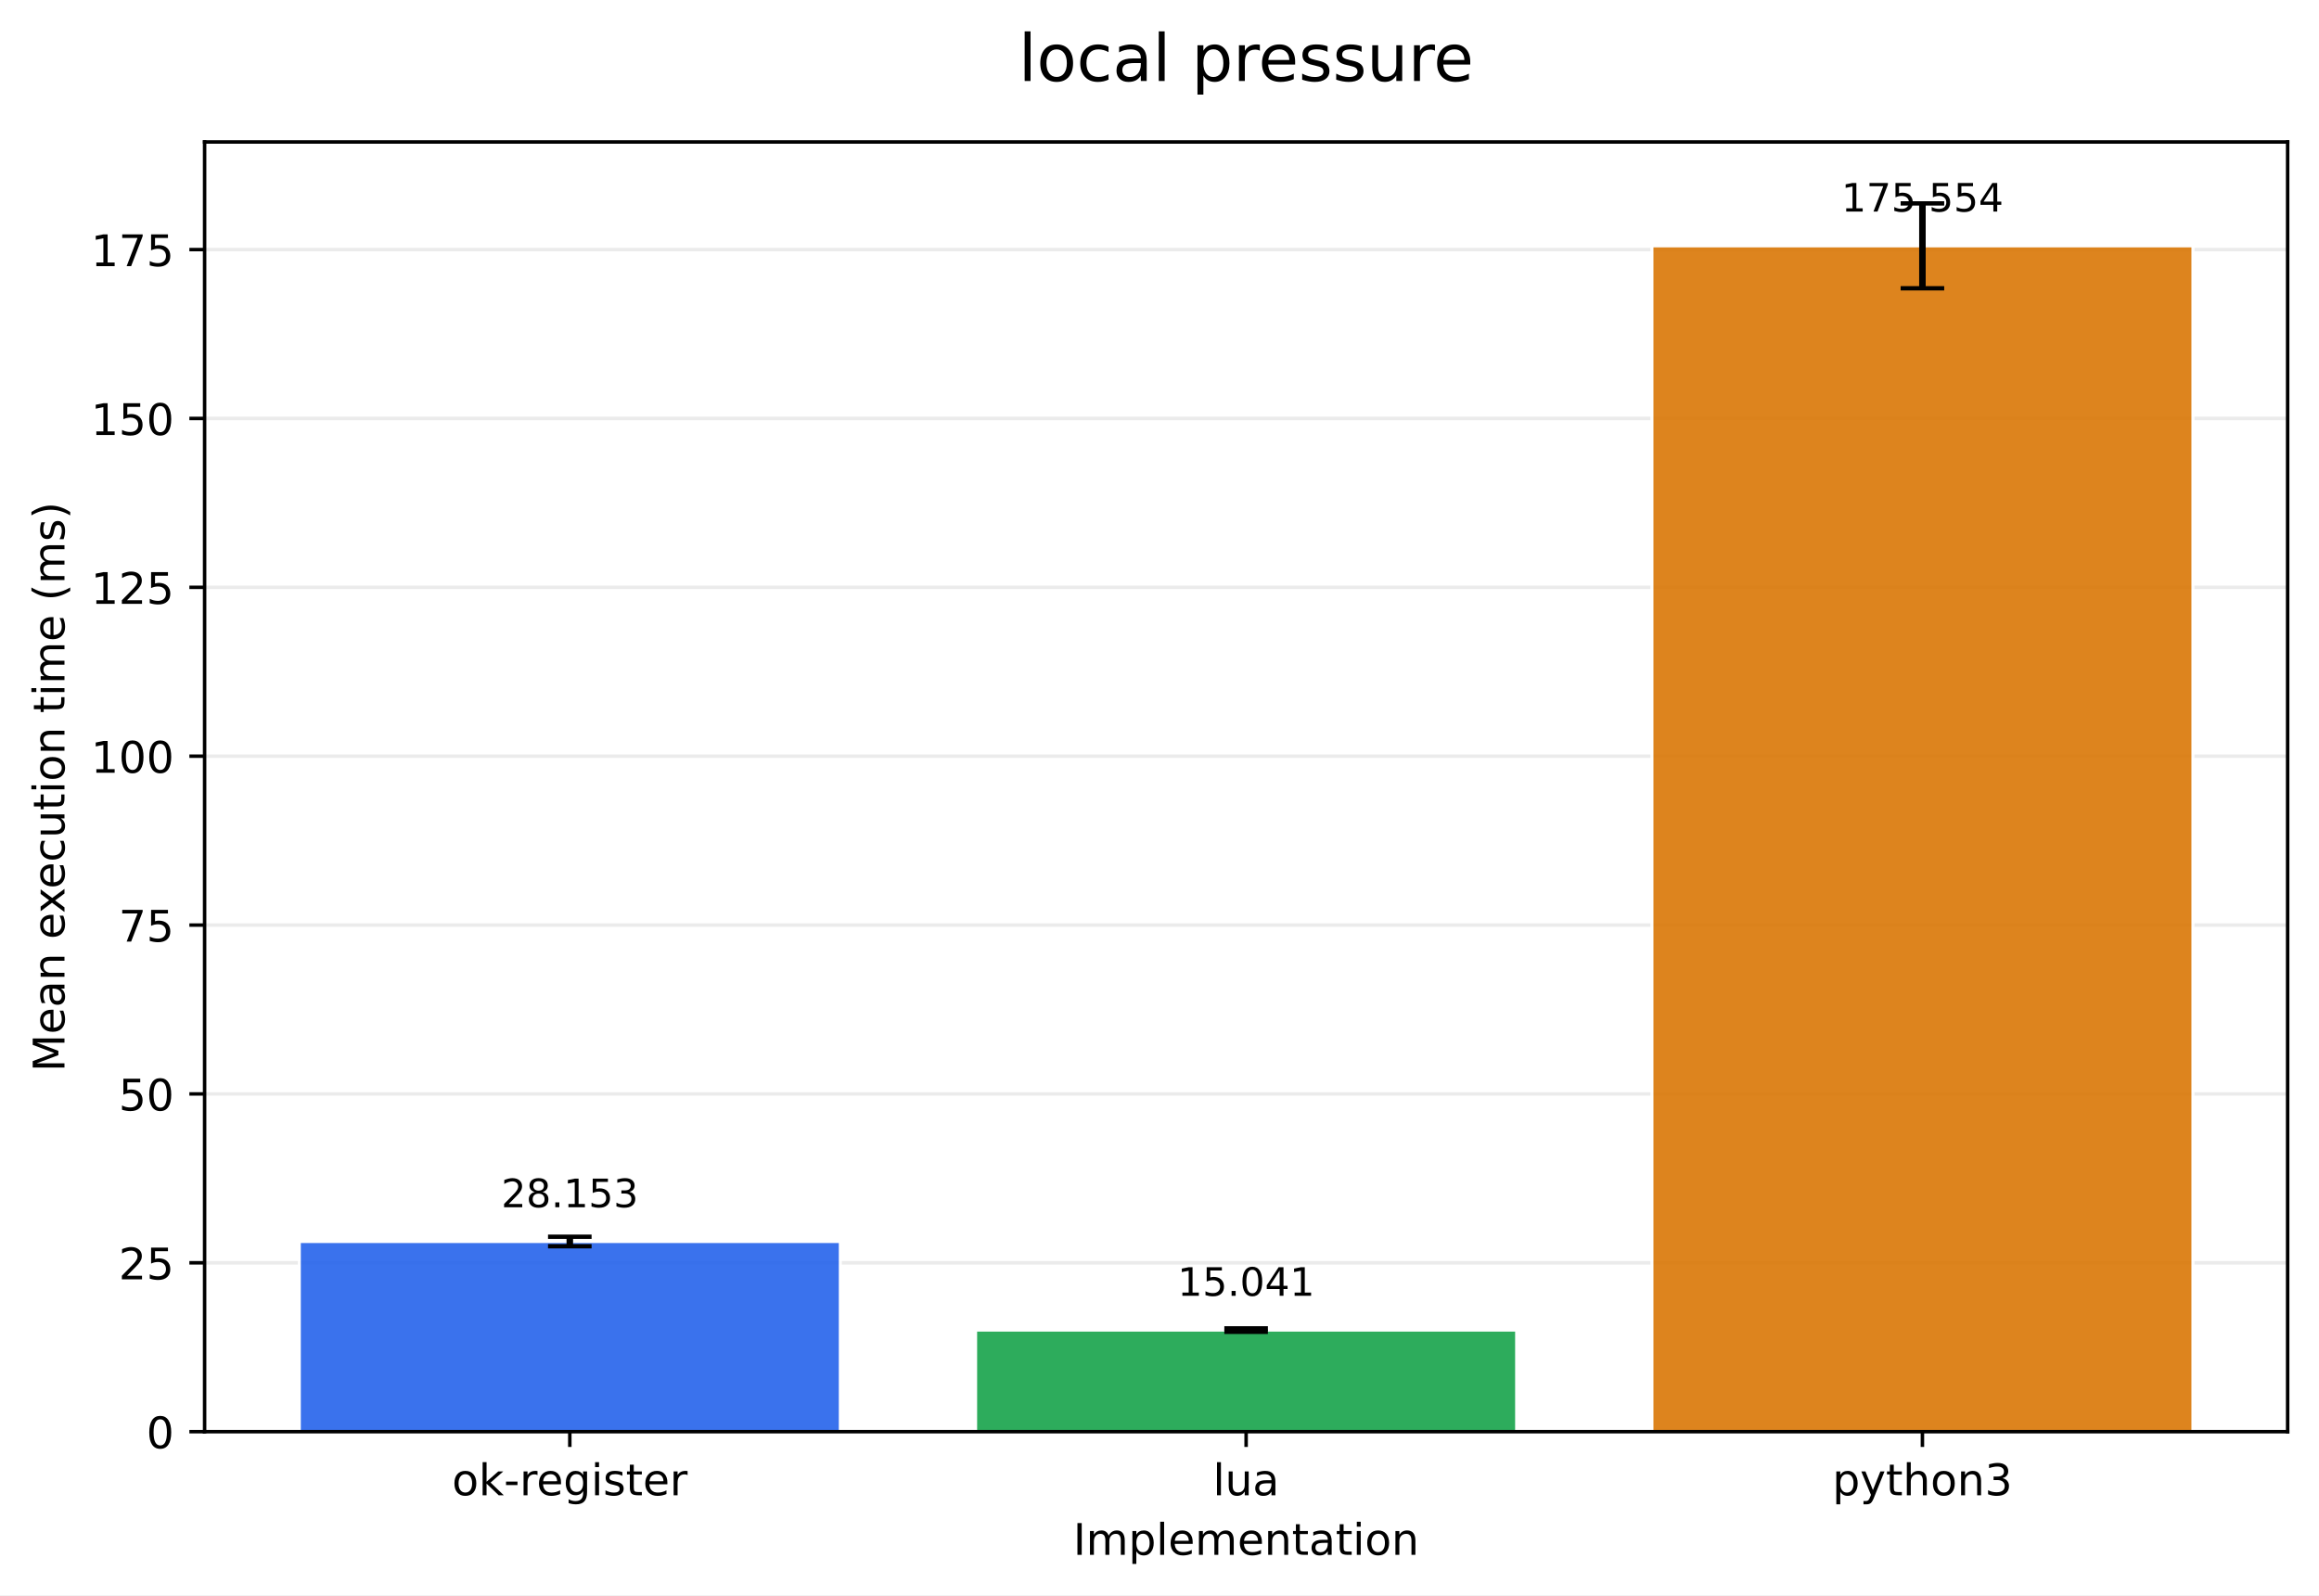
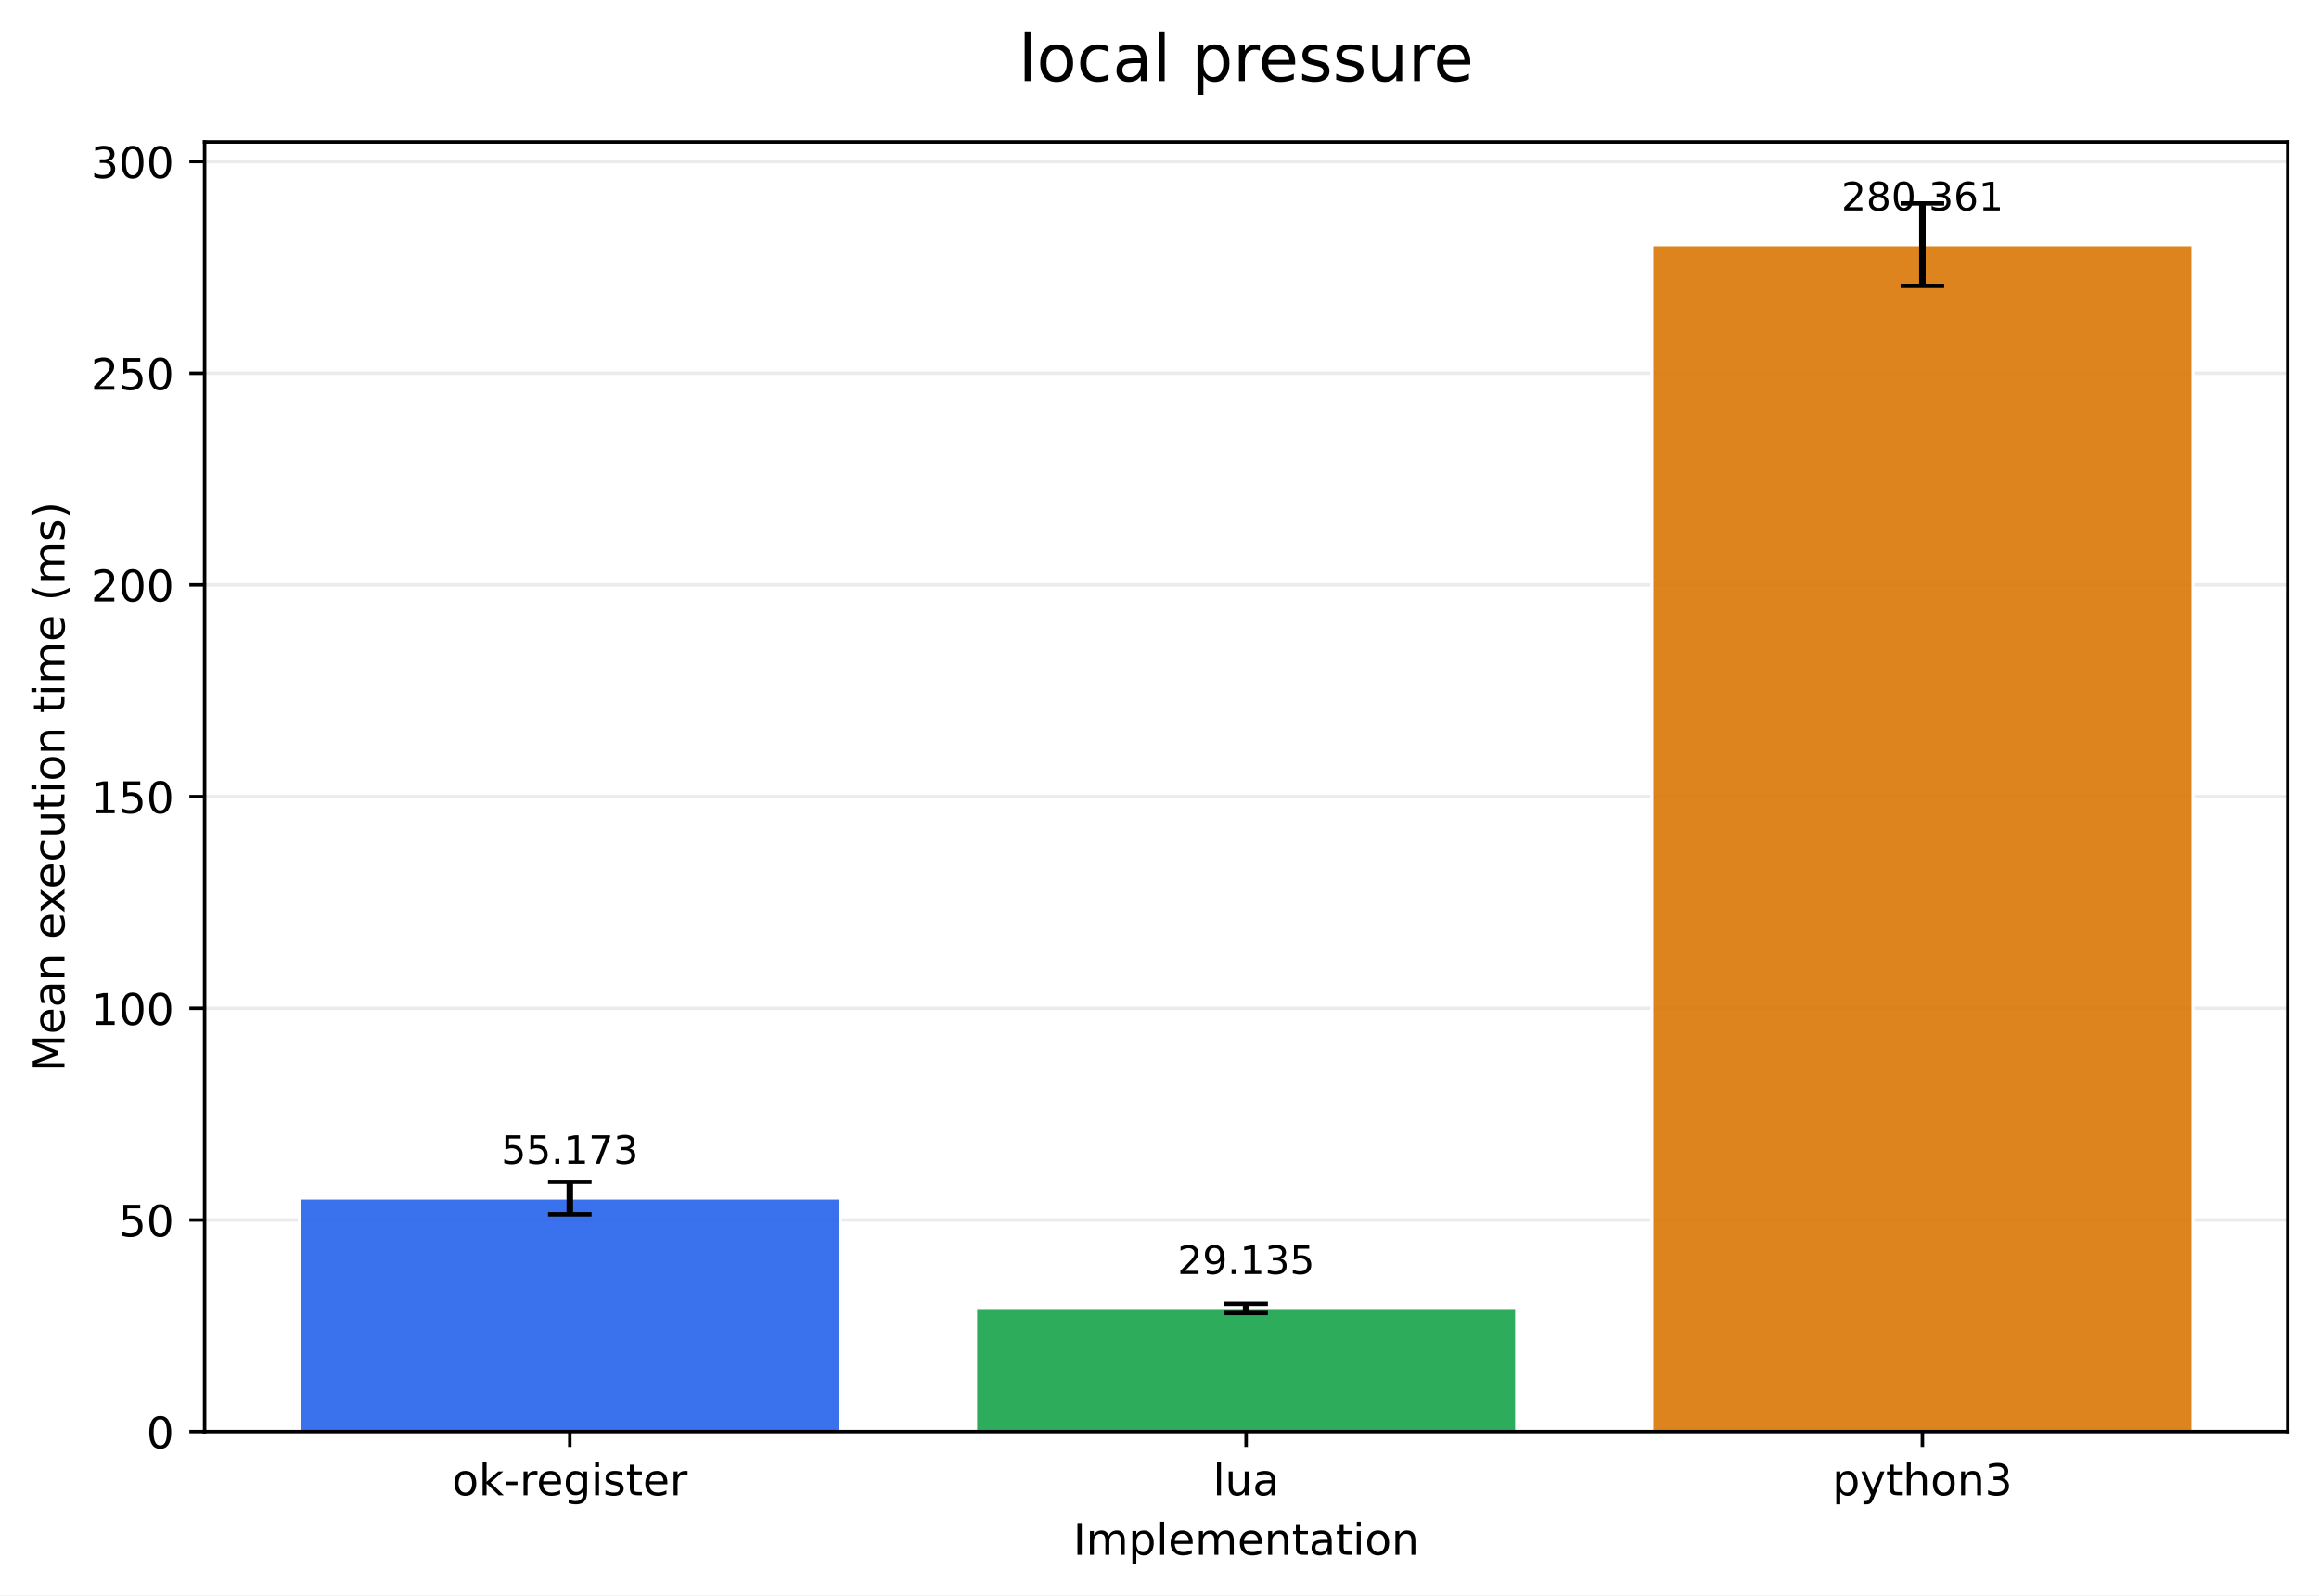
<svg xmlns="http://www.w3.org/2000/svg" xmlns:xlink="http://www.w3.org/1999/xlink" width="532.316pt" height="366.274pt" viewBox="0 0 532.316 366.274" version="1.1">
  <defs>
    <style type="text/css">*{stroke-linejoin: round; stroke-linecap: butt}</style>
  </defs>
  <g id="figure_1">
    <g id="patch_1">
      <path d="M 0 366.274  L 532.316 366.274  L 532.316 0  L 0 0  z " style="fill: #ffffff" />
    </g>
    <g id="axes_1">
      <g id="patch_2">
        <path d="M 46.966 328.718  L 525.116 328.718  L 525.116 32.598  L 46.966 32.598  z " style="fill: #ffffff" />
      </g>
      <g id="matplotlib.axis_1">
        <g id="xtick_1">
          <g id="line2d_1">
            <defs>
-               <path id="m45ee5b6b81" d="M 0 0  L 0 3.5  " style="stroke: #000000; stroke-width: 0.8" />
+               <path id="mf033d71098" d="M 0 0  L 0 3.5  " style="stroke: #000000; stroke-width: 0.8" />
            </defs>
            <g>
-               <use xlink:href="#m45ee5b6b81" x="130.797" y="328.718" style="stroke: #000000; stroke-width: 0.8" />
+               <use xlink:href="#mf033d71098" x="130.797" y="328.718" style="stroke: #000000; stroke-width: 0.8" />
            </g>
          </g>
          <g id="text_1">
            <g transform="translate(103.7588 343.3161) scale(0.1 -0.1)">
              <defs>
                <path id="DejaVuSans-6f" d="M 1959 3097  Q 1497 3097 1228 2736  Q 959 2375 959 1747  Q 959 1119 1226 758  Q 1494 397 1959 397  Q 2419 397 2687 759  Q 2956 1122 2956 1747  Q 2956 2369 2687 2733  Q 2419 3097 1959 3097  z M 1959 3584  Q 2709 3584 3137 3096  Q 3566 2609 3566 1747  Q 3566 888 3137 398  Q 2709 -91 1959 -91  Q 1206 -91 779 398  Q 353 888 353 1747  Q 353 2609 779 3096  Q 1206 3584 1959 3584  z " transform="scale(0.015625)" />
                <path id="DejaVuSans-6b" d="M 581 4863  L 1159 4863  L 1159 1991  L 2875 3500  L 3609 3500  L 1753 1863  L 3688 0  L 2938 0  L 1159 1709  L 1159 0  L 581 0  L 581 4863  z " transform="scale(0.015625)" />
                <path id="DejaVuSans-2d" d="M 313 2009  L 1997 2009  L 1997 1497  L 313 1497  L 313 2009  z " transform="scale(0.015625)" />
                <path id="DejaVuSans-72" d="M 2631 2963  Q 2534 3019 2420 3045  Q 2306 3072 2169 3072  Q 1681 3072 1420 2755  Q 1159 2438 1159 1844  L 1159 0  L 581 0  L 581 3500  L 1159 3500  L 1159 2956  Q 1341 3275 1631 3429  Q 1922 3584 2338 3584  Q 2397 3584 2469 3576  Q 2541 3569 2628 3553  L 2631 2963  z " transform="scale(0.015625)" />
                <path id="DejaVuSans-65" d="M 3597 1894  L 3597 1613  L 953 1613  Q 991 1019 1311 708  Q 1631 397 2203 397  Q 2534 397 2845 478  Q 3156 559 3463 722  L 3463 178  Q 3153 47 2828 -22  Q 2503 -91 2169 -91  Q 1331 -91 842 396  Q 353 884 353 1716  Q 353 2575 817 3079  Q 1281 3584 2069 3584  Q 2775 3584 3186 3129  Q 3597 2675 3597 1894  z M 3022 2063  Q 3016 2534 2758 2815  Q 2500 3097 2075 3097  Q 1594 3097 1305 2825  Q 1016 2553 972 2059  L 3022 2063  z " transform="scale(0.015625)" />
                <path id="DejaVuSans-67" d="M 2906 1791  Q 2906 2416 2648 2759  Q 2391 3103 1925 3103  Q 1463 3103 1205 2759  Q 947 2416 947 1791  Q 947 1169 1205 825  Q 1463 481 1925 481  Q 2391 481 2648 825  Q 2906 1169 2906 1791  z M 3481 434  Q 3481 -459 3084 -895  Q 2688 -1331 1869 -1331  Q 1566 -1331 1297 -1286  Q 1028 -1241 775 -1147  L 775 -588  Q 1028 -725 1275 -790  Q 1522 -856 1778 -856  Q 2344 -856 2625 -561  Q 2906 -266 2906 331  L 2906 616  Q 2728 306 2450 153  Q 2172 0 1784 0  Q 1141 0 747 490  Q 353 981 353 1791  Q 353 2603 747 3093  Q 1141 3584 1784 3584  Q 2172 3584 2450 3431  Q 2728 3278 2906 2969  L 2906 3500  L 3481 3500  L 3481 434  z " transform="scale(0.015625)" />
                <path id="DejaVuSans-69" d="M 603 3500  L 1178 3500  L 1178 0  L 603 0  L 603 3500  z M 603 4863  L 1178 4863  L 1178 4134  L 603 4134  L 603 4863  z " transform="scale(0.015625)" />
                <path id="DejaVuSans-73" d="M 2834 3397  L 2834 2853  Q 2591 2978 2328 3040  Q 2066 3103 1784 3103  Q 1356 3103 1142 2972  Q 928 2841 928 2578  Q 928 2378 1081 2264  Q 1234 2150 1697 2047  L 1894 2003  Q 2506 1872 2764 1633  Q 3022 1394 3022 966  Q 3022 478 2636 193  Q 2250 -91 1575 -91  Q 1294 -91 989 -36  Q 684 19 347 128  L 347 722  Q 666 556 975 473  Q 1284 391 1588 391  Q 1994 391 2212 530  Q 2431 669 2431 922  Q 2431 1156 2273 1281  Q 2116 1406 1581 1522  L 1381 1569  Q 847 1681 609 1914  Q 372 2147 372 2553  Q 372 3047 722 3315  Q 1072 3584 1716 3584  Q 2034 3584 2315 3537  Q 2597 3491 2834 3397  z " transform="scale(0.015625)" />
                <path id="DejaVuSans-74" d="M 1172 4494  L 1172 3500  L 2356 3500  L 2356 3053  L 1172 3053  L 1172 1153  Q 1172 725 1289 603  Q 1406 481 1766 481  L 2356 481  L 2356 0  L 1766 0  Q 1100 0 847 248  Q 594 497 594 1153  L 594 3053  L 172 3053  L 172 3500  L 594 3500  L 594 4494  L 1172 4494  z " transform="scale(0.015625)" />
              </defs>
              <use xlink:href="#DejaVuSans-6f" />
              <use xlink:href="#DejaVuSans-6b" transform="translate(61.18164 0)" />
              <use xlink:href="#DejaVuSans-2d" transform="translate(119.0918 0)" />
              <use xlink:href="#DejaVuSans-72" transform="translate(155.1758 0)" />
              <use xlink:href="#DejaVuSans-65" transform="translate(194.0391 0)" />
              <use xlink:href="#DejaVuSans-67" transform="translate(255.5625 0)" />
              <use xlink:href="#DejaVuSans-69" transform="translate(319.0391 0)" />
              <use xlink:href="#DejaVuSans-73" transform="translate(346.8223 0)" />
              <use xlink:href="#DejaVuSans-74" transform="translate(398.9219 0)" />
              <use xlink:href="#DejaVuSans-65" transform="translate(438.1309 0)" />
              <use xlink:href="#DejaVuSans-72" transform="translate(499.6543 0)" />
            </g>
          </g>
        </g>
        <g id="xtick_2">
          <g id="line2d_2">
            <g>
-               <use xlink:href="#m45ee5b6b81" x="286.041" y="328.718" style="stroke: #000000; stroke-width: 0.8" />
+               <use xlink:href="#mf033d71098" x="286.041" y="328.718" style="stroke: #000000; stroke-width: 0.8" />
            </g>
          </g>
          <g id="text_2">
            <g transform="translate(278.4187 343.3161) scale(0.1 -0.1)">
              <defs>
                <path id="DejaVuSans-6c" d="M 603 4863  L 1178 4863  L 1178 0  L 603 0  L 603 4863  z " transform="scale(0.015625)" />
                <path id="DejaVuSans-75" d="M 544 1381  L 544 3500  L 1119 3500  L 1119 1403  Q 1119 906 1312 657  Q 1506 409 1894 409  Q 2359 409 2629 706  Q 2900 1003 2900 1516  L 2900 3500  L 3475 3500  L 3475 0  L 2900 0  L 2900 538  Q 2691 219 2414 64  Q 2138 -91 1772 -91  Q 1169 -91 856 284  Q 544 659 544 1381  z M 1991 3584  L 1991 3584  z " transform="scale(0.015625)" />
                <path id="DejaVuSans-61" d="M 2194 1759  Q 1497 1759 1228 1600  Q 959 1441 959 1056  Q 959 750 1161 570  Q 1363 391 1709 391  Q 2188 391 2477 730  Q 2766 1069 2766 1631  L 2766 1759  L 2194 1759  z M 3341 1997  L 3341 0  L 2766 0  L 2766 531  Q 2569 213 2275 61  Q 1981 -91 1556 -91  Q 1019 -91 701 211  Q 384 513 384 1019  Q 384 1609 779 1909  Q 1175 2209 1959 2209  L 2766 2209  L 2766 2266  Q 2766 2663 2505 2880  Q 2244 3097 1772 3097  Q 1472 3097 1187 3025  Q 903 2953 641 2809  L 641 3341  Q 956 3463 1253 3523  Q 1550 3584 1831 3584  Q 2591 3584 2966 3190  Q 3341 2797 3341 1997  z " transform="scale(0.015625)" />
              </defs>
              <use xlink:href="#DejaVuSans-6c" />
              <use xlink:href="#DejaVuSans-75" transform="translate(27.7832 0)" />
              <use xlink:href="#DejaVuSans-61" transform="translate(91.16211 0)" />
            </g>
          </g>
        </g>
        <g id="xtick_3">
          <g id="line2d_3">
            <g>
-               <use xlink:href="#m45ee5b6b81" x="441.284" y="328.718" style="stroke: #000000; stroke-width: 0.8" />
+               <use xlink:href="#mf033d71098" x="441.284" y="328.718" style="stroke: #000000; stroke-width: 0.8" />
            </g>
          </g>
          <g id="text_3">
            <g transform="translate(420.6123 343.3161) scale(0.1 -0.1)">
              <defs>
                <path id="DejaVuSans-70" d="M 1159 525  L 1159 -1331  L 581 -1331  L 581 3500  L 1159 3500  L 1159 2969  Q 1341 3281 1617 3432  Q 1894 3584 2278 3584  Q 2916 3584 3314 3078  Q 3713 2572 3713 1747  Q 3713 922 3314 415  Q 2916 -91 2278 -91  Q 1894 -91 1617 61  Q 1341 213 1159 525  z M 3116 1747  Q 3116 2381 2855 2742  Q 2594 3103 2138 3103  Q 1681 3103 1420 2742  Q 1159 2381 1159 1747  Q 1159 1113 1420 752  Q 1681 391 2138 391  Q 2594 391 2855 752  Q 3116 1113 3116 1747  z " transform="scale(0.015625)" />
                <path id="DejaVuSans-79" d="M 2059 -325  Q 1816 -950 1584 -1140  Q 1353 -1331 966 -1331  L 506 -1331  L 506 -850  L 844 -850  Q 1081 -850 1212 -737  Q 1344 -625 1503 -206  L 1606 56  L 191 3500  L 800 3500  L 1894 763  L 2988 3500  L 3597 3500  L 2059 -325  z " transform="scale(0.015625)" />
                <path id="DejaVuSans-68" d="M 3513 2113  L 3513 0  L 2938 0  L 2938 2094  Q 2938 2591 2744 2837  Q 2550 3084 2163 3084  Q 1697 3084 1428 2787  Q 1159 2491 1159 1978  L 1159 0  L 581 0  L 581 4863  L 1159 4863  L 1159 2956  Q 1366 3272 1645 3428  Q 1925 3584 2291 3584  Q 2894 3584 3203 3211  Q 3513 2838 3513 2113  z " transform="scale(0.015625)" />
                <path id="DejaVuSans-6e" d="M 3513 2113  L 3513 0  L 2938 0  L 2938 2094  Q 2938 2591 2744 2837  Q 2550 3084 2163 3084  Q 1697 3084 1428 2787  Q 1159 2491 1159 1978  L 1159 0  L 581 0  L 581 3500  L 1159 3500  L 1159 2956  Q 1366 3272 1645 3428  Q 1925 3584 2291 3584  Q 2894 3584 3203 3211  Q 3513 2838 3513 2113  z " transform="scale(0.015625)" />
                <path id="DejaVuSans-33" d="M 2597 2516  Q 3050 2419 3304 2112  Q 3559 1806 3559 1356  Q 3559 666 3084 287  Q 2609 -91 1734 -91  Q 1441 -91 1130 -33  Q 819 25 488 141  L 488 750  Q 750 597 1062 519  Q 1375 441 1716 441  Q 2309 441 2620 675  Q 2931 909 2931 1356  Q 2931 1769 2642 2001  Q 2353 2234 1838 2234  L 1294 2234  L 1294 2753  L 1863 2753  Q 2328 2753 2575 2939  Q 2822 3125 2822 3475  Q 2822 3834 2567 4026  Q 2313 4219 1838 4219  Q 1578 4219 1281 4162  Q 984 4106 628 3988  L 628 4550  Q 988 4650 1302 4700  Q 1616 4750 1894 4750  Q 2613 4750 3031 4423  Q 3450 4097 3450 3541  Q 3450 3153 3228 2886  Q 3006 2619 2597 2516  z " transform="scale(0.015625)" />
              </defs>
              <use xlink:href="#DejaVuSans-70" />
              <use xlink:href="#DejaVuSans-79" transform="translate(63.47656 0)" />
              <use xlink:href="#DejaVuSans-74" transform="translate(122.6562 0)" />
              <use xlink:href="#DejaVuSans-68" transform="translate(161.8652 0)" />
              <use xlink:href="#DejaVuSans-6f" transform="translate(225.2441 0)" />
              <use xlink:href="#DejaVuSans-6e" transform="translate(286.4258 0)" />
              <use xlink:href="#DejaVuSans-33" transform="translate(349.8047 0)" />
            </g>
          </g>
        </g>
        <g id="text_4">
          <g transform="translate(246.3383 356.9942) scale(0.1 -0.1)">
            <defs>
              <path id="DejaVuSans-49" d="M 628 4666  L 1259 4666  L 1259 0  L 628 0  L 628 4666  z " transform="scale(0.015625)" />
              <path id="DejaVuSans-6d" d="M 3328 2828  Q 3544 3216 3844 3400  Q 4144 3584 4550 3584  Q 5097 3584 5394 3201  Q 5691 2819 5691 2113  L 5691 0  L 5113 0  L 5113 2094  Q 5113 2597 4934 2840  Q 4756 3084 4391 3084  Q 3944 3084 3684 2787  Q 3425 2491 3425 1978  L 3425 0  L 2847 0  L 2847 2094  Q 2847 2600 2669 2842  Q 2491 3084 2119 3084  Q 1678 3084 1418 2786  Q 1159 2488 1159 1978  L 1159 0  L 581 0  L 581 3500  L 1159 3500  L 1159 2956  Q 1356 3278 1631 3431  Q 1906 3584 2284 3584  Q 2666 3584 2933 3390  Q 3200 3197 3328 2828  z " transform="scale(0.015625)" />
            </defs>
            <use xlink:href="#DejaVuSans-49" />
            <use xlink:href="#DejaVuSans-6d" transform="translate(29.49219 0)" />
            <use xlink:href="#DejaVuSans-70" transform="translate(126.9043 0)" />
            <use xlink:href="#DejaVuSans-6c" transform="translate(190.3809 0)" />
            <use xlink:href="#DejaVuSans-65" transform="translate(218.1641 0)" />
            <use xlink:href="#DejaVuSans-6d" transform="translate(279.6875 0)" />
            <use xlink:href="#DejaVuSans-65" transform="translate(377.0996 0)" />
            <use xlink:href="#DejaVuSans-6e" transform="translate(438.623 0)" />
            <use xlink:href="#DejaVuSans-74" transform="translate(502.002 0)" />
            <use xlink:href="#DejaVuSans-61" transform="translate(541.2109 0)" />
            <use xlink:href="#DejaVuSans-74" transform="translate(602.4902 0)" />
            <use xlink:href="#DejaVuSans-69" transform="translate(641.6992 0)" />
            <use xlink:href="#DejaVuSans-6f" transform="translate(669.4824 0)" />
            <use xlink:href="#DejaVuSans-6e" transform="translate(730.6641 0)" />
          </g>
        </g>
      </g>
      <g id="matplotlib.axis_2">
        <g id="ytick_1">
          <g id="line2d_4">
-             <path d="M 46.966 328.718  L 525.116 328.718  " clip-path="url(#pf806abe4cd)" style="fill: none; stroke: #b0b0b0; stroke-opacity: 0.25; stroke-width: 0.8; stroke-linecap: square" />
+             <path d="M 46.966 328.718  L 525.116 328.718  " clip-path="url(#pc9144956b0)" style="fill: none; stroke: #b0b0b0; stroke-opacity: 0.25; stroke-width: 0.8; stroke-linecap: square" />
          </g>
          <g id="line2d_5">
            <defs>
-               <path id="m509bac3cd0" d="M 0 0  L -3.5 0  " style="stroke: #000000; stroke-width: 0.8" />
+               <path id="m0523d295ea" d="M 0 0  L -3.5 0  " style="stroke: #000000; stroke-width: 0.8" />
            </defs>
            <g>
-               <use xlink:href="#m509bac3cd0" x="46.966" y="328.718" style="stroke: #000000; stroke-width: 0.8" />
+               <use xlink:href="#m0523d295ea" x="46.966" y="328.718" style="stroke: #000000; stroke-width: 0.8" />
            </g>
          </g>
          <g id="text_5">
            <g transform="translate(33.60312 332.5169) scale(0.1 -0.1)">
              <defs>
                <path id="DejaVuSans-30" d="M 2034 4250  Q 1547 4250 1301 3770  Q 1056 3291 1056 2328  Q 1056 1369 1301 889  Q 1547 409 2034 409  Q 2525 409 2770 889  Q 3016 1369 3016 2328  Q 3016 3291 2770 3770  Q 2525 4250 2034 4250  z M 2034 4750  Q 2819 4750 3233 4129  Q 3647 3509 3647 2328  Q 3647 1150 3233 529  Q 2819 -91 2034 -91  Q 1250 -91 836 529  Q 422 1150 422 2328  Q 422 3509 836 4129  Q 1250 4750 2034 4750  z " transform="scale(0.015625)" />
              </defs>
              <use xlink:href="#DejaVuSans-30" />
            </g>
          </g>
        </g>
        <g id="ytick_2">
          <g id="line2d_6">
-             <path d="M 46.966 289.944  L 525.116 289.944  " clip-path="url(#pf806abe4cd)" style="fill: none; stroke: #b0b0b0; stroke-opacity: 0.25; stroke-width: 0.8; stroke-linecap: square" />
+             <path d="M 46.966 280.113  L 525.116 280.113  " clip-path="url(#pc9144956b0)" style="fill: none; stroke: #b0b0b0; stroke-opacity: 0.25; stroke-width: 0.8; stroke-linecap: square" />
          </g>
          <g id="line2d_7">
            <g>
-               <use xlink:href="#m509bac3cd0" x="46.966" y="289.944" style="stroke: #000000; stroke-width: 0.8" />
+               <use xlink:href="#m0523d295ea" x="46.966" y="280.113" style="stroke: #000000; stroke-width: 0.8" />
            </g>
          </g>
          <g id="text_6">
-             <g transform="translate(27.24063 293.7435) scale(0.1 -0.1)">
+             <g transform="translate(27.24063 283.9122) scale(0.1 -0.1)">
+               <defs>
+                 <path id="DejaVuSans-35" d="M 691 4666  L 3169 4666  L 3169 4134  L 1269 4134  L 1269 2991  Q 1406 3038 1543 3061  Q 1681 3084 1819 3084  Q 2600 3084 3056 2656  Q 3513 2228 3513 1497  Q 3513 744 3044 326  Q 2575 -91 1722 -91  Q 1428 -91 1123 -41  Q 819 9 494 109  L 494 744  Q 775 591 1075 516  Q 1375 441 1709 441  Q 2250 441 2565 725  Q 2881 1009 2881 1497  Q 2881 1984 2565 2268  Q 2250 2553 1709 2553  Q 1456 2553 1204 2497  Q 953 2441 691 2322  L 691 4666  z " transform="scale(0.015625)" />
+               </defs>
+               <use xlink:href="#DejaVuSans-35" />
+               <use xlink:href="#DejaVuSans-30" transform="translate(63.62305 0)" />
+             </g>
+           </g>
+         </g>
+         <g id="ytick_3">
+           <g id="line2d_8">
+             <path d="M 46.966 231.508  L 525.116 231.508  " clip-path="url(#pc9144956b0)" style="fill: none; stroke: #b0b0b0; stroke-opacity: 0.25; stroke-width: 0.8; stroke-linecap: square" />
+           </g>
+           <g id="line2d_9">
+             <g>
+               <use xlink:href="#m0523d295ea" x="46.966" y="231.508" style="stroke: #000000; stroke-width: 0.8" />
+             </g>
+           </g>
+           <g id="text_7">
+             <g transform="translate(20.87813 235.3075) scale(0.1 -0.1)">
+               <defs>
+                 <path id="DejaVuSans-31" d="M 794 531  L 1825 531  L 1825 4091  L 703 3866  L 703 4441  L 1819 4666  L 2450 4666  L 2450 531  L 3481 531  L 3481 0  L 794 0  L 794 531  z " transform="scale(0.015625)" />
+               </defs>
+               <use xlink:href="#DejaVuSans-31" />
+               <use xlink:href="#DejaVuSans-30" transform="translate(63.62305 0)" />
+               <use xlink:href="#DejaVuSans-30" transform="translate(127.2461 0)" />
+             </g>
+           </g>
+         </g>
+         <g id="ytick_4">
+           <g id="line2d_10">
+             <path d="M 46.966 182.904  L 525.116 182.904  " clip-path="url(#pc9144956b0)" style="fill: none; stroke: #b0b0b0; stroke-opacity: 0.25; stroke-width: 0.8; stroke-linecap: square" />
+           </g>
+           <g id="line2d_11">
+             <g>
+               <use xlink:href="#m0523d295ea" x="46.966" y="182.904" style="stroke: #000000; stroke-width: 0.8" />
+             </g>
+           </g>
+           <g id="text_8">
+             <g transform="translate(20.87813 186.7028) scale(0.1 -0.1)">
+               <use xlink:href="#DejaVuSans-31" />
+               <use xlink:href="#DejaVuSans-35" transform="translate(63.62305 0)" />
+               <use xlink:href="#DejaVuSans-30" transform="translate(127.2461 0)" />
+             </g>
+           </g>
+         </g>
+         <g id="ytick_5">
+           <g id="line2d_12">
+             <path d="M 46.966 134.299  L 525.116 134.299  " clip-path="url(#pc9144956b0)" style="fill: none; stroke: #b0b0b0; stroke-opacity: 0.25; stroke-width: 0.8; stroke-linecap: square" />
+           </g>
+           <g id="line2d_13">
+             <g>
+               <use xlink:href="#m0523d295ea" x="46.966" y="134.299" style="stroke: #000000; stroke-width: 0.8" />
+             </g>
+           </g>
+           <g id="text_9">
+             <g transform="translate(20.87813 138.0981) scale(0.1 -0.1)">
              <defs>
                <path id="DejaVuSans-32" d="M 1228 531  L 3431 531  L 3431 0  L 469 0  L 469 531  Q 828 903 1448 1529  Q 2069 2156 2228 2338  Q 2531 2678 2651 2914  Q 2772 3150 2772 3378  Q 2772 3750 2511 3984  Q 2250 4219 1831 4219  Q 1534 4219 1204 4116  Q 875 4013 500 3803  L 500 4441  Q 881 4594 1212 4672  Q 1544 4750 1819 4750  Q 2544 4750 2975 4387  Q 3406 4025 3406 3419  Q 3406 3131 3298 2873  Q 3191 2616 2906 2266  Q 2828 2175 2409 1742  Q 1991 1309 1228 531  z " transform="scale(0.015625)" />
-                 <path id="DejaVuSans-35" d="M 691 4666  L 3169 4666  L 3169 4134  L 1269 4134  L 1269 2991  Q 1406 3038 1543 3061  Q 1681 3084 1819 3084  Q 2600 3084 3056 2656  Q 3513 2228 3513 1497  Q 3513 744 3044 326  Q 2575 -91 1722 -91  Q 1428 -91 1123 -41  Q 819 9 494 109  L 494 744  Q 775 591 1075 516  Q 1375 441 1709 441  Q 2250 441 2565 725  Q 2881 1009 2881 1497  Q 2881 1984 2565 2268  Q 2250 2553 1709 2553  Q 1456 2553 1204 2497  Q 953 2441 691 2322  L 691 4666  z " transform="scale(0.015625)" />
-               </defs>
+               </defs>
+               <use xlink:href="#DejaVuSans-32" />
+               <use xlink:href="#DejaVuSans-30" transform="translate(63.62305 0)" />
+               <use xlink:href="#DejaVuSans-30" transform="translate(127.2461 0)" />
+             </g>
+           </g>
+         </g>
+         <g id="ytick_6">
+           <g id="line2d_14">
+             <path d="M 46.966 85.694  L 525.116 85.694  " clip-path="url(#pc9144956b0)" style="fill: none; stroke: #b0b0b0; stroke-opacity: 0.25; stroke-width: 0.8; stroke-linecap: square" />
+           </g>
+           <g id="line2d_15">
+             <g>
+               <use xlink:href="#m0523d295ea" x="46.966" y="85.694" style="stroke: #000000; stroke-width: 0.8" />
+             </g>
+           </g>
+           <g id="text_10">
+             <g transform="translate(20.87813 89.49347) scale(0.1 -0.1)">
              <use xlink:href="#DejaVuSans-32" />
              <use xlink:href="#DejaVuSans-35" transform="translate(63.62305 0)" />
-             </g>
-           </g>
-         </g>
-         <g id="ytick_3">
-           <g id="line2d_8">
-             <path d="M 46.966 251.171  L 525.116 251.171  " clip-path="url(#pf806abe4cd)" style="fill: none; stroke: #b0b0b0; stroke-opacity: 0.25; stroke-width: 0.8; stroke-linecap: square" />
-           </g>
-           <g id="line2d_9">
-             <g>
-               <use xlink:href="#m509bac3cd0" x="46.966" y="251.171" style="stroke: #000000; stroke-width: 0.8" />
-             </g>
-           </g>
-           <g id="text_7">
-             <g transform="translate(27.24063 254.9702) scale(0.1 -0.1)">
-               <use xlink:href="#DejaVuSans-35" />
-               <use xlink:href="#DejaVuSans-30" transform="translate(63.62305 0)" />
-             </g>
-           </g>
-         </g>
-         <g id="ytick_4">
-           <g id="line2d_10">
-             <path d="M 46.966 212.398  L 525.116 212.398  " clip-path="url(#pf806abe4cd)" style="fill: none; stroke: #b0b0b0; stroke-opacity: 0.25; stroke-width: 0.8; stroke-linecap: square" />
-           </g>
-           <g id="line2d_11">
-             <g>
-               <use xlink:href="#m509bac3cd0" x="46.966" y="212.398" style="stroke: #000000; stroke-width: 0.8" />
-             </g>
-           </g>
-           <g id="text_8">
-             <g transform="translate(27.24063 216.1968) scale(0.1 -0.1)">
-               <defs>
-                 <path id="DejaVuSans-37" d="M 525 4666  L 3525 4666  L 3525 4397  L 1831 0  L 1172 0  L 2766 4134  L 525 4134  L 525 4666  z " transform="scale(0.015625)" />
-               </defs>
-               <use xlink:href="#DejaVuSans-37" />
-               <use xlink:href="#DejaVuSans-35" transform="translate(63.62305 0)" />
-             </g>
-           </g>
-         </g>
-         <g id="ytick_5">
-           <g id="line2d_12">
-             <path d="M 46.966 173.624  L 525.116 173.624  " clip-path="url(#pf806abe4cd)" style="fill: none; stroke: #b0b0b0; stroke-opacity: 0.25; stroke-width: 0.8; stroke-linecap: square" />
-           </g>
-           <g id="line2d_13">
-             <g>
-               <use xlink:href="#m509bac3cd0" x="46.966" y="173.624" style="stroke: #000000; stroke-width: 0.8" />
-             </g>
-           </g>
-           <g id="text_9">
-             <g transform="translate(20.87813 177.4235) scale(0.1 -0.1)">
-               <defs>
-                 <path id="DejaVuSans-31" d="M 794 531  L 1825 531  L 1825 4091  L 703 3866  L 703 4441  L 1819 4666  L 2450 4666  L 2450 531  L 3481 531  L 3481 0  L 794 0  L 794 531  z " transform="scale(0.015625)" />
-               </defs>
-               <use xlink:href="#DejaVuSans-31" />
-               <use xlink:href="#DejaVuSans-30" transform="translate(63.62305 0)" />
-               <use xlink:href="#DejaVuSans-30" transform="translate(127.2461 0)" />
-             </g>
-           </g>
-         </g>
-         <g id="ytick_6">
-           <g id="line2d_14">
-             <path d="M 46.966 134.851  L 525.116 134.851  " clip-path="url(#pf806abe4cd)" style="fill: none; stroke: #b0b0b0; stroke-opacity: 0.25; stroke-width: 0.8; stroke-linecap: square" />
-           </g>
-           <g id="line2d_15">
-             <g>
-               <use xlink:href="#m509bac3cd0" x="46.966" y="134.851" style="stroke: #000000; stroke-width: 0.8" />
-             </g>
-           </g>
-           <g id="text_10">
-             <g transform="translate(20.87813 138.6502) scale(0.1 -0.1)">
-               <use xlink:href="#DejaVuSans-31" />
-               <use xlink:href="#DejaVuSans-32" transform="translate(63.62305 0)" />
-               <use xlink:href="#DejaVuSans-35" transform="translate(127.2461 0)" />
+               <use xlink:href="#DejaVuSans-30" transform="translate(127.2461 0)" />
            </g>
          </g>
        </g>
        <g id="ytick_7">
          <g id="line2d_16">
-             <path d="M 46.966 96.078  L 525.116 96.078  " clip-path="url(#pf806abe4cd)" style="fill: none; stroke: #b0b0b0; stroke-opacity: 0.25; stroke-width: 0.8; stroke-linecap: square" />
+             <path d="M 46.966 37.09  L 525.116 37.09  " clip-path="url(#pc9144956b0)" style="fill: none; stroke: #b0b0b0; stroke-opacity: 0.25; stroke-width: 0.8; stroke-linecap: square" />
          </g>
          <g id="line2d_17">
            <g>
-               <use xlink:href="#m509bac3cd0" x="46.966" y="96.078" style="stroke: #000000; stroke-width: 0.8" />
+               <use xlink:href="#m0523d295ea" x="46.966" y="37.09" style="stroke: #000000; stroke-width: 0.8" />
            </g>
          </g>
          <g id="text_11">
-             <g transform="translate(20.87813 99.87682) scale(0.1 -0.1)">
-               <use xlink:href="#DejaVuSans-31" />
-               <use xlink:href="#DejaVuSans-35" transform="translate(63.62305 0)" />
-               <use xlink:href="#DejaVuSans-30" transform="translate(127.2461 0)" />
-             </g>
-           </g>
-         </g>
-         <g id="ytick_8">
-           <g id="line2d_18">
-             <path d="M 46.966 57.304  L 525.116 57.304  " clip-path="url(#pf806abe4cd)" style="fill: none; stroke: #b0b0b0; stroke-opacity: 0.25; stroke-width: 0.8; stroke-linecap: square" />
-           </g>
-           <g id="line2d_19">
-             <g>
-               <use xlink:href="#m509bac3cd0" x="46.966" y="57.304" style="stroke: #000000; stroke-width: 0.8" />
-             </g>
-           </g>
-           <g id="text_12">
-             <g transform="translate(20.87813 61.10347) scale(0.1 -0.1)">
-               <use xlink:href="#DejaVuSans-31" />
-               <use xlink:href="#DejaVuSans-37" transform="translate(63.62305 0)" />
-               <use xlink:href="#DejaVuSans-35" transform="translate(127.2461 0)" />
-             </g>
-           </g>
-         </g>
-         <g id="text_13">
+             <g transform="translate(20.87813 40.88878) scale(0.1 -0.1)">
+               <use xlink:href="#DejaVuSans-33" />
+               <use xlink:href="#DejaVuSans-30" transform="translate(63.62305 0)" />
+               <use xlink:href="#DejaVuSans-30" transform="translate(127.2461 0)" />
+             </g>
+           </g>
+         </g>
+         <g id="text_12">
          <g transform="translate(14.79844 246.085) rotate(-90) scale(0.1 -0.1)">
            <defs>
              <path id="DejaVuSans-4d" d="M 628 4666  L 1569 4666  L 2759 1491  L 3956 4666  L 4897 4666  L 4897 0  L 4281 0  L 4281 4097  L 3078 897  L 2444 897  L 1241 4097  L 1241 0  L 628 0  L 628 4666  z " transform="scale(0.015625)" />
              <path id="DejaVuSans-20" transform="scale(0.015625)" />
              <path id="DejaVuSans-78" d="M 3513 3500  L 2247 1797  L 3578 0  L 2900 0  L 1881 1375  L 863 0  L 184 0  L 1544 1831  L 300 3500  L 978 3500  L 1906 2253  L 2834 3500  L 3513 3500  z " transform="scale(0.015625)" />
              <path id="DejaVuSans-63" d="M 3122 3366  L 3122 2828  Q 2878 2963 2633 3030  Q 2388 3097 2138 3097  Q 1578 3097 1268 2742  Q 959 2388 959 1747  Q 959 1106 1268 751  Q 1578 397 2138 397  Q 2388 397 2633 464  Q 2878 531 3122 666  L 3122 134  Q 2881 22 2623 -34  Q 2366 -91 2075 -91  Q 1284 -91 818 406  Q 353 903 353 1747  Q 353 2603 823 3093  Q 1294 3584 2113 3584  Q 2378 3584 2631 3529  Q 2884 3475 3122 3366  z " transform="scale(0.015625)" />
              <path id="DejaVuSans-28" d="M 1984 4856  Q 1566 4138 1362 3434  Q 1159 2731 1159 2009  Q 1159 1288 1364 580  Q 1569 -128 1984 -844  L 1484 -844  Q 1016 -109 783 600  Q 550 1309 550 2009  Q 550 2706 781 3412  Q 1013 4119 1484 4856  L 1984 4856  z " transform="scale(0.015625)" />
              <path id="DejaVuSans-29" d="M 513 4856  L 1013 4856  Q 1481 4119 1714 3412  Q 1947 2706 1947 2009  Q 1947 1309 1714 600  Q 1481 -109 1013 -844  L 513 -844  Q 928 -128 1133 580  Q 1338 1288 1338 2009  Q 1338 2731 1133 3434  Q 928 4138 513 4856  z " transform="scale(0.015625)" />
            </defs>
            <use xlink:href="#DejaVuSans-4d" />
            <use xlink:href="#DejaVuSans-65" transform="translate(86.2793 0)" />
            <use xlink:href="#DejaVuSans-61" transform="translate(147.8027 0)" />
            <use xlink:href="#DejaVuSans-6e" transform="translate(209.082 0)" />
            <use xlink:href="#DejaVuSans-20" transform="translate(272.4609 0)" />
            <use xlink:href="#DejaVuSans-65" transform="translate(304.248 0)" />
            <use xlink:href="#DejaVuSans-78" transform="translate(364.0215 0)" />
            <use xlink:href="#DejaVuSans-65" transform="translate(420.0762 0)" />
            <use xlink:href="#DejaVuSans-63" transform="translate(481.5996 0)" />
            <use xlink:href="#DejaVuSans-75" transform="translate(536.5801 0)" />
            <use xlink:href="#DejaVuSans-74" transform="translate(599.959 0)" />
            <use xlink:href="#DejaVuSans-69" transform="translate(639.168 0)" />
            <use xlink:href="#DejaVuSans-6f" transform="translate(666.9512 0)" />
            <use xlink:href="#DejaVuSans-6e" transform="translate(728.1328 0)" />
            <use xlink:href="#DejaVuSans-20" transform="translate(791.5117 0)" />
            <use xlink:href="#DejaVuSans-74" transform="translate(823.2988 0)" />
            <use xlink:href="#DejaVuSans-69" transform="translate(862.5078 0)" />
            <use xlink:href="#DejaVuSans-6d" transform="translate(890.291 0)" />
            <use xlink:href="#DejaVuSans-65" transform="translate(987.7031 0)" />
            <use xlink:href="#DejaVuSans-20" transform="translate(1049.227 0)" />
            <use xlink:href="#DejaVuSans-28" transform="translate(1081.014 0)" />
            <use xlink:href="#DejaVuSans-6d" transform="translate(1120.027 0)" />
            <use xlink:href="#DejaVuSans-73" transform="translate(1217.439 0)" />
            <use xlink:href="#DejaVuSans-29" transform="translate(1269.539 0)" />
          </g>
        </g>
      </g>
      <g id="patch_3">
-         <path d="M 68.7 328.718  L 192.895 328.718  L 192.895 285.054  L 68.7 285.054  z " clip-path="url(#pf806abe4cd)" style="fill: #2563eb; opacity: 0.9; stroke: #ffffff; stroke-width: 0.7; stroke-linejoin: miter" />
+         <path d="M 68.7 328.718  L 192.895 328.718  L 192.895 275.084  L 68.7 275.084  z " clip-path="url(#pc9144956b0)" style="fill: #2563eb; opacity: 0.9; stroke: #ffffff; stroke-width: 0.7; stroke-linejoin: miter" />
      </g>
      <g id="patch_4">
-         <path d="M 223.943 328.718  L 348.138 328.718  L 348.138 305.39  L 223.943 305.39  z " clip-path="url(#pf806abe4cd)" style="fill: #16a34a; opacity: 0.9; stroke: #ffffff; stroke-width: 0.7; stroke-linejoin: miter" />
+         <path d="M 223.943 328.718  L 348.138 328.718  L 348.138 300.396  L 223.943 300.396  z " clip-path="url(#pc9144956b0)" style="fill: #16a34a; opacity: 0.9; stroke: #ffffff; stroke-width: 0.7; stroke-linejoin: miter" />
      </g>
      <g id="patch_5">
-         <path d="M 379.187 328.718  L 503.382 328.718  L 503.382 56.446  L 379.187 56.446  z " clip-path="url(#pf806abe4cd)" style="fill: #d97706; opacity: 0.9; stroke: #ffffff; stroke-width: 0.7; stroke-linejoin: miter" />
+         <path d="M 379.187 328.718  L 503.382 328.718  L 503.382 56.18  L 379.187 56.18  z " clip-path="url(#pc9144956b0)" style="fill: #d97706; opacity: 0.9; stroke: #ffffff; stroke-width: 0.7; stroke-linejoin: miter" />
      </g>
      <g id="LineCollection_1">
-         <path d="M 130.797 286.147  L 130.797 283.961  " clip-path="url(#pf806abe4cd)" style="fill: none; stroke: #000000; stroke-width: 1.5" />
-         <path d="M 286.041 305.784  L 286.041 304.996  " clip-path="url(#pf806abe4cd)" style="fill: none; stroke: #000000; stroke-width: 1.5" />
-         <path d="M 441.284 66.193  L 441.284 46.699  " clip-path="url(#pf806abe4cd)" style="fill: none; stroke: #000000; stroke-width: 1.5" />
-       </g>
-       <g id="line2d_20">
+         <path d="M 130.797 278.809  L 130.797 271.36  " clip-path="url(#pc9144956b0)" style="fill: none; stroke: #000000; stroke-width: 1.5" />
+         <path d="M 286.041 301.446  L 286.041 299.346  " clip-path="url(#pc9144956b0)" style="fill: none; stroke: #000000; stroke-width: 1.5" />
+         <path d="M 441.284 65.662  L 441.284 46.699  " clip-path="url(#pc9144956b0)" style="fill: none; stroke: #000000; stroke-width: 1.5" />
+       </g>
+       <g id="line2d_18">
        <defs>
-           <path id="m5b07f4f2b6" d="M 5 0  L -5 -0  " style="stroke: #000000" />
+           <path id="me2d6bc7b2f" d="M 5 0  L -5 -0  " style="stroke: #000000" />
        </defs>
-         <g clip-path="url(#pf806abe4cd)">
-           <use xlink:href="#m5b07f4f2b6" x="130.797" y="286.147" style="fill: #1f77b4; stroke: #000000" />
-           <use xlink:href="#m5b07f4f2b6" x="286.041" y="305.784" style="fill: #1f77b4; stroke: #000000" />
-           <use xlink:href="#m5b07f4f2b6" x="441.284" y="66.193" style="fill: #1f77b4; stroke: #000000" />
-         </g>
-       </g>
-       <g id="line2d_21">
-         <g clip-path="url(#pf806abe4cd)">
-           <use xlink:href="#m5b07f4f2b6" x="130.797" y="283.961" style="fill: #1f77b4; stroke: #000000" />
-           <use xlink:href="#m5b07f4f2b6" x="286.041" y="304.996" style="fill: #1f77b4; stroke: #000000" />
-           <use xlink:href="#m5b07f4f2b6" x="441.284" y="46.699" style="fill: #1f77b4; stroke: #000000" />
+         <g clip-path="url(#pc9144956b0)">
+           <use xlink:href="#me2d6bc7b2f" x="130.797" y="278.809" style="fill: #1f77b4; stroke: #000000" />
+           <use xlink:href="#me2d6bc7b2f" x="286.041" y="301.446" style="fill: #1f77b4; stroke: #000000" />
+           <use xlink:href="#me2d6bc7b2f" x="441.284" y="65.662" style="fill: #1f77b4; stroke: #000000" />
+         </g>
+       </g>
+       <g id="line2d_19">
+         <g clip-path="url(#pc9144956b0)">
+           <use xlink:href="#me2d6bc7b2f" x="130.797" y="271.36" style="fill: #1f77b4; stroke: #000000" />
+           <use xlink:href="#me2d6bc7b2f" x="286.041" y="299.346" style="fill: #1f77b4; stroke: #000000" />
+           <use xlink:href="#me2d6bc7b2f" x="441.284" y="46.699" style="fill: #1f77b4; stroke: #000000" />
        </g>
      </g>
      <g id="patch_6">
        <path d="M 46.966 328.718  L 46.966 32.598  " style="fill: none; stroke: #000000; stroke-width: 0.8; stroke-linejoin: miter; stroke-linecap: square" />
      </g>
      <g id="patch_7">
        <path d="M 525.116 328.718  L 525.116 32.598  " style="fill: none; stroke: #000000; stroke-width: 0.8; stroke-linejoin: miter; stroke-linecap: square" />
      </g>
      <g id="patch_8">
        <path d="M 46.966 328.718  L 525.116 328.718  " style="fill: none; stroke: #000000; stroke-width: 0.8; stroke-linejoin: miter; stroke-linecap: square" />
      </g>
      <g id="patch_9">
        <path d="M 46.966 32.598  L 525.116 32.598  " style="fill: none; stroke: #000000; stroke-width: 0.8; stroke-linejoin: miter; stroke-linecap: square" />
      </g>
+       <g id="text_13">
+         <g transform="translate(115.0513 267.2125) scale(0.09 -0.09)">
+           <defs>
+             <path id="DejaVuSans-2e" d="M 684 794  L 1344 794  L 1344 0  L 684 0  L 684 794  z " transform="scale(0.015625)" />
+             <path id="DejaVuSans-37" d="M 525 4666  L 3525 4666  L 3525 4397  L 1831 0  L 1172 0  L 2766 4134  L 525 4134  L 525 4666  z " transform="scale(0.015625)" />
+           </defs>
+           <use xlink:href="#DejaVuSans-35" />
+           <use xlink:href="#DejaVuSans-35" transform="translate(63.62305 0)" />
+           <use xlink:href="#DejaVuSans-2e" transform="translate(127.2461 0)" />
+           <use xlink:href="#DejaVuSans-31" transform="translate(159.0332 0)" />
+           <use xlink:href="#DejaVuSans-37" transform="translate(222.6562 0)" />
+           <use xlink:href="#DejaVuSans-33" transform="translate(286.2793 0)" />
+         </g>
+       </g>
      <g id="text_14">
-         <g transform="translate(115.0513 277.182) scale(0.09 -0.09)">
+         <g transform="translate(270.2948 292.524) scale(0.09 -0.09)">
+           <defs>
+             <path id="DejaVuSans-39" d="M 703 97  L 703 672  Q 941 559 1184 500  Q 1428 441 1663 441  Q 2288 441 2617 861  Q 2947 1281 2994 2138  Q 2813 1869 2534 1725  Q 2256 1581 1919 1581  Q 1219 1581 811 2004  Q 403 2428 403 3163  Q 403 3881 828 4315  Q 1253 4750 1959 4750  Q 2769 4750 3195 4129  Q 3622 3509 3622 2328  Q 3622 1225 3098 567  Q 2575 -91 1691 -91  Q 1453 -91 1209 -44  Q 966 3 703 97  z M 1959 2075  Q 2384 2075 2632 2365  Q 2881 2656 2881 3163  Q 2881 3666 2632 3958  Q 2384 4250 1959 4250  Q 1534 4250 1286 3958  Q 1038 3666 1038 3163  Q 1038 2656 1286 2365  Q 1534 2075 1959 2075  z " transform="scale(0.015625)" />
+           </defs>
+           <use xlink:href="#DejaVuSans-32" />
+           <use xlink:href="#DejaVuSans-39" transform="translate(63.62305 0)" />
+           <use xlink:href="#DejaVuSans-2e" transform="translate(127.2461 0)" />
+           <use xlink:href="#DejaVuSans-31" transform="translate(159.0332 0)" />
+           <use xlink:href="#DejaVuSans-33" transform="translate(222.6562 0)" />
+           <use xlink:href="#DejaVuSans-35" transform="translate(286.2793 0)" />
+         </g>
+       </g>
+       <g id="text_15">
+         <g transform="translate(422.6752 48.30848) scale(0.09 -0.09)">
          <defs>
            <path id="DejaVuSans-38" d="M 2034 2216  Q 1584 2216 1326 1975  Q 1069 1734 1069 1313  Q 1069 891 1326 650  Q 1584 409 2034 409  Q 2484 409 2743 651  Q 3003 894 3003 1313  Q 3003 1734 2745 1975  Q 2488 2216 2034 2216  z M 1403 2484  Q 997 2584 770 2862  Q 544 3141 544 3541  Q 544 4100 942 4425  Q 1341 4750 2034 4750  Q 2731 4750 3128 4425  Q 3525 4100 3525 3541  Q 3525 3141 3298 2862  Q 3072 2584 2669 2484  Q 3125 2378 3379 2068  Q 3634 1759 3634 1313  Q 3634 634 3220 271  Q 2806 -91 2034 -91  Q 1263 -91 848 271  Q 434 634 434 1313  Q 434 1759 690 2068  Q 947 2378 1403 2484  z M 1172 3481  Q 1172 3119 1398 2916  Q 1625 2713 2034 2713  Q 2441 2713 2670 2916  Q 2900 3119 2900 3481  Q 2900 3844 2670 4047  Q 2441 4250 2034 4250  Q 1625 4250 1398 4047  Q 1172 3844 1172 3481  z " transform="scale(0.015625)" />
-             <path id="DejaVuSans-2e" d="M 684 794  L 1344 794  L 1344 0  L 684 0  L 684 794  z " transform="scale(0.015625)" />
+             <path id="DejaVuSans-36" d="M 2113 2584  Q 1688 2584 1439 2293  Q 1191 2003 1191 1497  Q 1191 994 1439 701  Q 1688 409 2113 409  Q 2538 409 2786 701  Q 3034 994 3034 1497  Q 3034 2003 2786 2293  Q 2538 2584 2113 2584  z M 3366 4563  L 3366 3988  Q 3128 4100 2886 4159  Q 2644 4219 2406 4219  Q 1781 4219 1451 3797  Q 1122 3375 1075 2522  Q 1259 2794 1537 2939  Q 1816 3084 2150 3084  Q 2853 3084 3261 2657  Q 3669 2231 3669 1497  Q 3669 778 3244 343  Q 2819 -91 2113 -91  Q 1303 -91 875 529  Q 447 1150 447 2328  Q 447 3434 972 4092  Q 1497 4750 2381 4750  Q 2619 4750 2861 4703  Q 3103 4656 3366 4563  z " transform="scale(0.015625)" />
          </defs>
          <use xlink:href="#DejaVuSans-32" />
          <use xlink:href="#DejaVuSans-38" transform="translate(63.62305 0)" />
-           <use xlink:href="#DejaVuSans-2e" transform="translate(127.2461 0)" />
-           <use xlink:href="#DejaVuSans-31" transform="translate(159.0332 0)" />
-           <use xlink:href="#DejaVuSans-35" transform="translate(222.6562 0)" />
-           <use xlink:href="#DejaVuSans-33" transform="translate(286.2793 0)" />
-         </g>
-       </g>
-       <g id="text_15">
-         <g transform="translate(270.2948 297.5186) scale(0.09 -0.09)">
-           <defs>
-             <path id="DejaVuSans-34" d="M 2419 4116  L 825 1625  L 2419 1625  L 2419 4116  z M 2253 4666  L 3047 4666  L 3047 1625  L 3713 1625  L 3713 1100  L 3047 1100  L 3047 0  L 2419 0  L 2419 1100  L 313 1100  L 313 1709  L 2253 4666  z " transform="scale(0.015625)" />
-           </defs>
-           <use xlink:href="#DejaVuSans-31" />
-           <use xlink:href="#DejaVuSans-35" transform="translate(63.62305 0)" />
-           <use xlink:href="#DejaVuSans-2e" transform="translate(127.2461 0)" />
-           <use xlink:href="#DejaVuSans-30" transform="translate(159.0332 0)" />
-           <use xlink:href="#DejaVuSans-34" transform="translate(222.6562 0)" />
-           <use xlink:href="#DejaVuSans-31" transform="translate(286.2793 0)" />
+           <use xlink:href="#DejaVuSans-30" transform="translate(127.2461 0)" />
+           <use xlink:href="#DejaVuSans-2e" transform="translate(190.8691 0)" />
+           <use xlink:href="#DejaVuSans-33" transform="translate(222.6562 0)" />
+           <use xlink:href="#DejaVuSans-36" transform="translate(286.2793 0)" />
+           <use xlink:href="#DejaVuSans-31" transform="translate(349.9023 0)" />
        </g>
      </g>
      <g id="text_16">
-         <g transform="translate(422.6752 48.57391) scale(0.09 -0.09)">
-           <use xlink:href="#DejaVuSans-31" />
-           <use xlink:href="#DejaVuSans-37" transform="translate(63.62305 0)" />
-           <use xlink:href="#DejaVuSans-35" transform="translate(127.2461 0)" />
-           <use xlink:href="#DejaVuSans-2e" transform="translate(190.8691 0)" />
-           <use xlink:href="#DejaVuSans-35" transform="translate(222.6562 0)" />
-           <use xlink:href="#DejaVuSans-35" transform="translate(286.2793 0)" />
-           <use xlink:href="#DejaVuSans-34" transform="translate(349.9023 0)" />
-         </g>
-       </g>
-       <g id="text_17">
        <g transform="translate(233.7937 18.59766) scale(0.15 -0.15)">
          <use xlink:href="#DejaVuSans-6c" />
          <use xlink:href="#DejaVuSans-6f" transform="translate(27.7832 0)" />
          <use xlink:href="#DejaVuSans-63" transform="translate(88.96484 0)" />
          <use xlink:href="#DejaVuSans-61" transform="translate(143.9453 0)" />
          <use xlink:href="#DejaVuSans-6c" transform="translate(205.2246 0)" />
          <use xlink:href="#DejaVuSans-20" transform="translate(233.0078 0)" />
          <use xlink:href="#DejaVuSans-70" transform="translate(264.7949 0)" />
          <use xlink:href="#DejaVuSans-72" transform="translate(328.2715 0)" />
          <use xlink:href="#DejaVuSans-65" transform="translate(367.1348 0)" />
          <use xlink:href="#DejaVuSans-73" transform="translate(428.6582 0)" />
          <use xlink:href="#DejaVuSans-73" transform="translate(480.7578 0)" />
          <use xlink:href="#DejaVuSans-75" transform="translate(532.8574 0)" />
          <use xlink:href="#DejaVuSans-72" transform="translate(596.2363 0)" />
          <use xlink:href="#DejaVuSans-65" transform="translate(635.0996 0)" />
        </g>
      </g>
    </g>
  </g>
  <defs>
-     <clipPath id="pf806abe4cd">
+     <clipPath id="pc9144956b0">
      <rect x="46.966" y="32.598" width="478.15" height="296.12" />
    </clipPath>
  </defs>
</svg>
